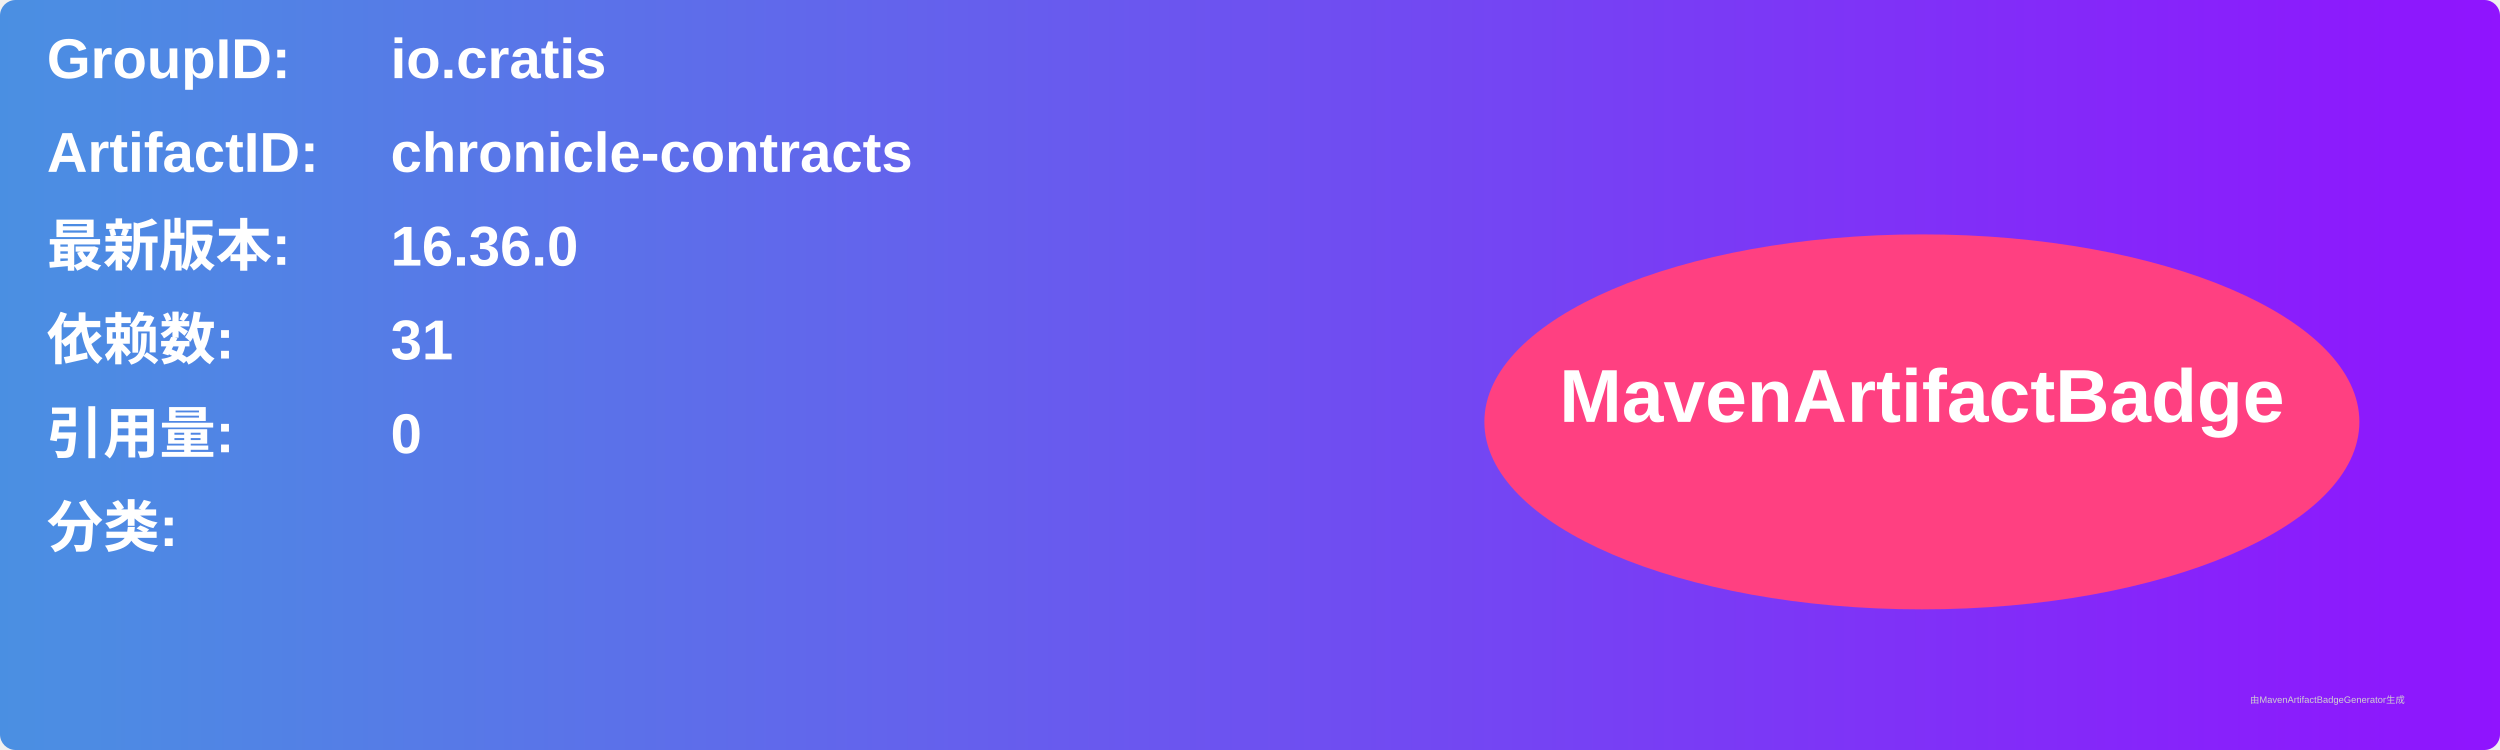
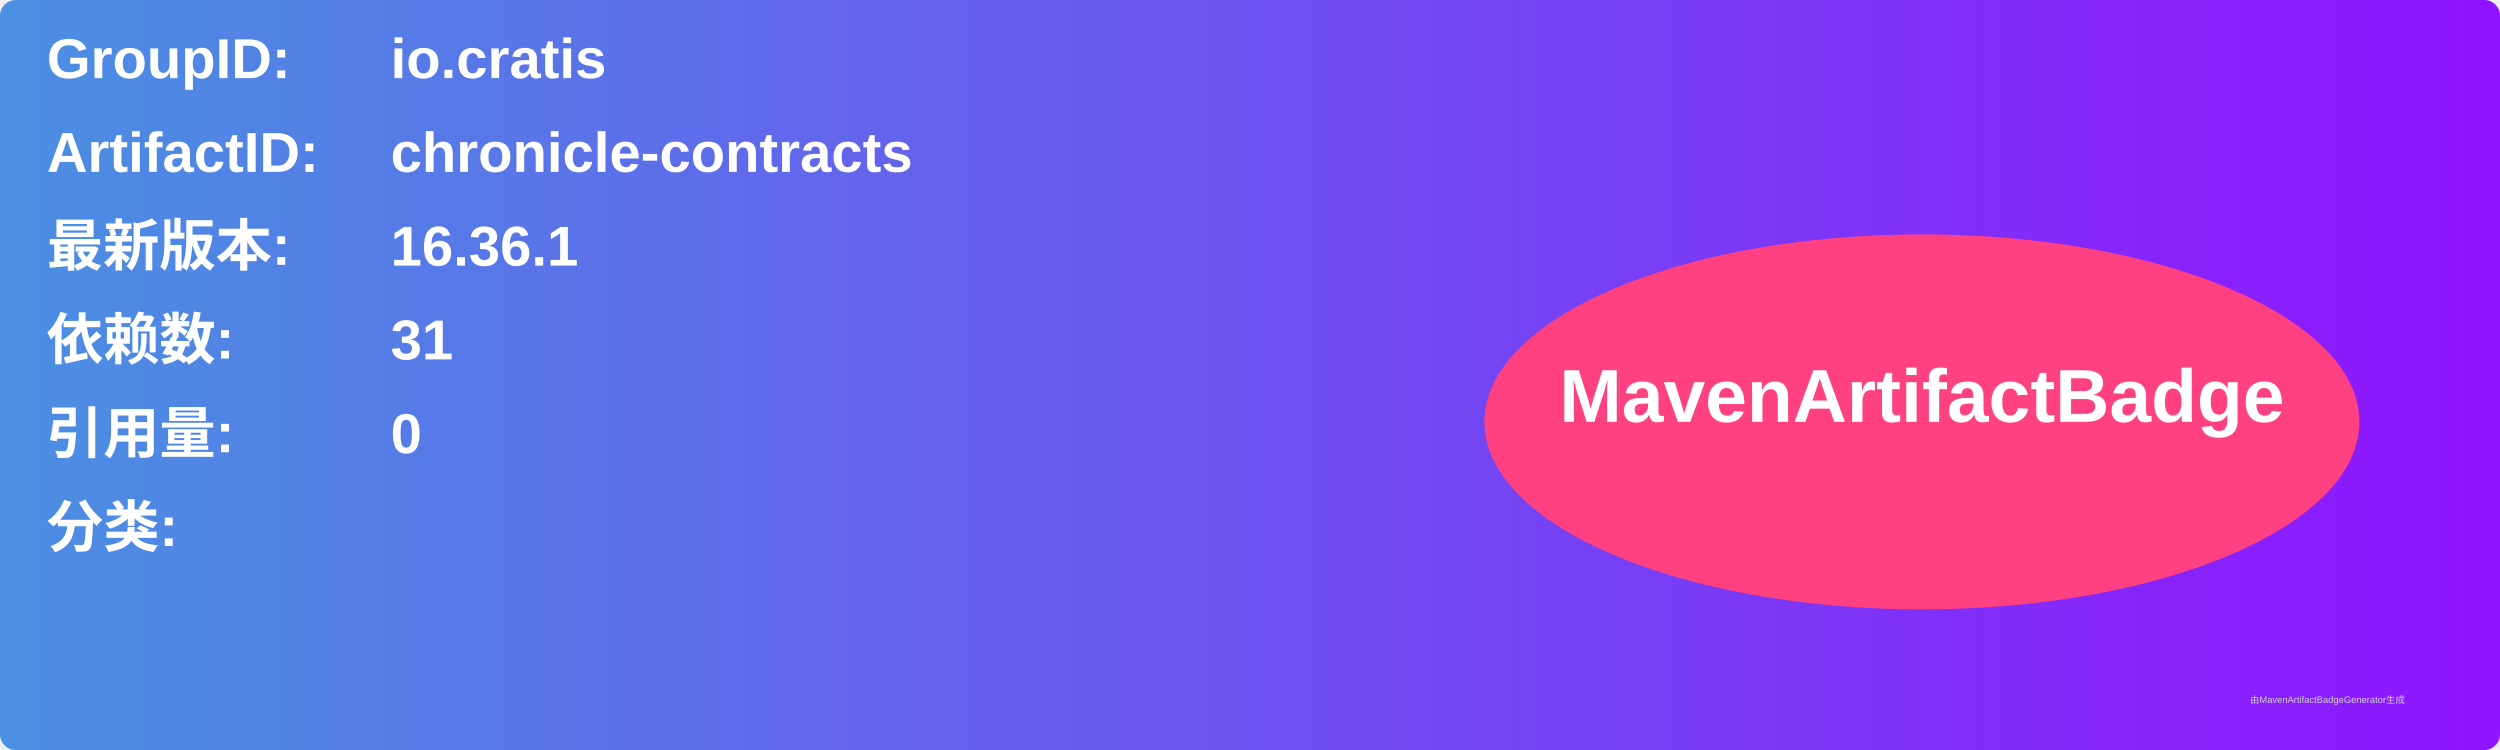
<svg xmlns="http://www.w3.org/2000/svg" width="800" height="240" viewBox="0 0 800 240">
  <linearGradient id="grad" x1="0%" y1="0%" x2="100%" y2="0%">
    <stop offset="0%" stop-color="#4a90e2" />
    <stop offset="100%" stop-color="#9013fe" />
  </linearGradient>
  <rect width="100%" height="100%" rx="5" ry="5" fill="url(#grad)" />
  <g transform="translate(15, 15)">
    <text x="0" y="10" font-family="Arial" font-size="18" fill="white" font-weight="bold" width="260">GroupID:</text>
    <text x="110" y="10" font-family="Arial" font-size="18" fill="white" font-weight="bold" width="460">io.cratis</text>
    <text x="0" y="40" font-family="Arial" font-size="18" fill="white" font-weight="bold" width="260">ArtifactID:</text>
    <text x="110" y="40" font-family="Arial" font-size="18" fill="white" font-weight="bold" width="460">chronicle-contracts</text>
    <text x="0" y="70" font-family="Arial" font-size="18" fill="white" font-weight="bold">最新版本:</text>
    <text x="110" y="70" font-family="Arial" font-size="18" fill="white" font-weight="bold">
-       <tspan font-weight="bold">16.36.0</tspan>
+       <tspan font-weight="bold">16.36.1</tspan>
    </text>
    <text x="0" y="100" font-family="Arial" font-size="18" fill="white" font-weight="bold">依赖数: </text>
    <text x="110" y="100" font-family="Arial" font-size="18" fill="white">
      <tspan font-weight="bold">31</tspan>
    </text>
    <text x="0" y="130" font-family="Arial" font-size="18" fill="white" font-weight="bold">引用量: </text>
    <text x="110" y="130" font-family="Arial" font-size="18" fill="white">
      <tspan font-weight="bold">0</tspan>
    </text>
    <text x="0" y="160" font-family="Arial" font-size="18" fill="white" font-weight="bold">分类:</text>
    <text x="10" y="190" font-family="Arial" font-size="10" fill="white">
      <tspan font-weight="bold" />
    </text>
    <ellipse cx="600" cy="120" rx="140" ry="60" fill="#ff4081" />
    <text x="600" y="120" text-anchor="middle" font-family="Arial" font-size="24" fill="white" font-weight="bold">MavenArtifactBadge</text>
  </g>
  <text x="720" y="225" font-family="Arial" font-size="3" fill="#d0d0d0">由MavenArtifactBadgeGenerator生成</text>
</svg>
